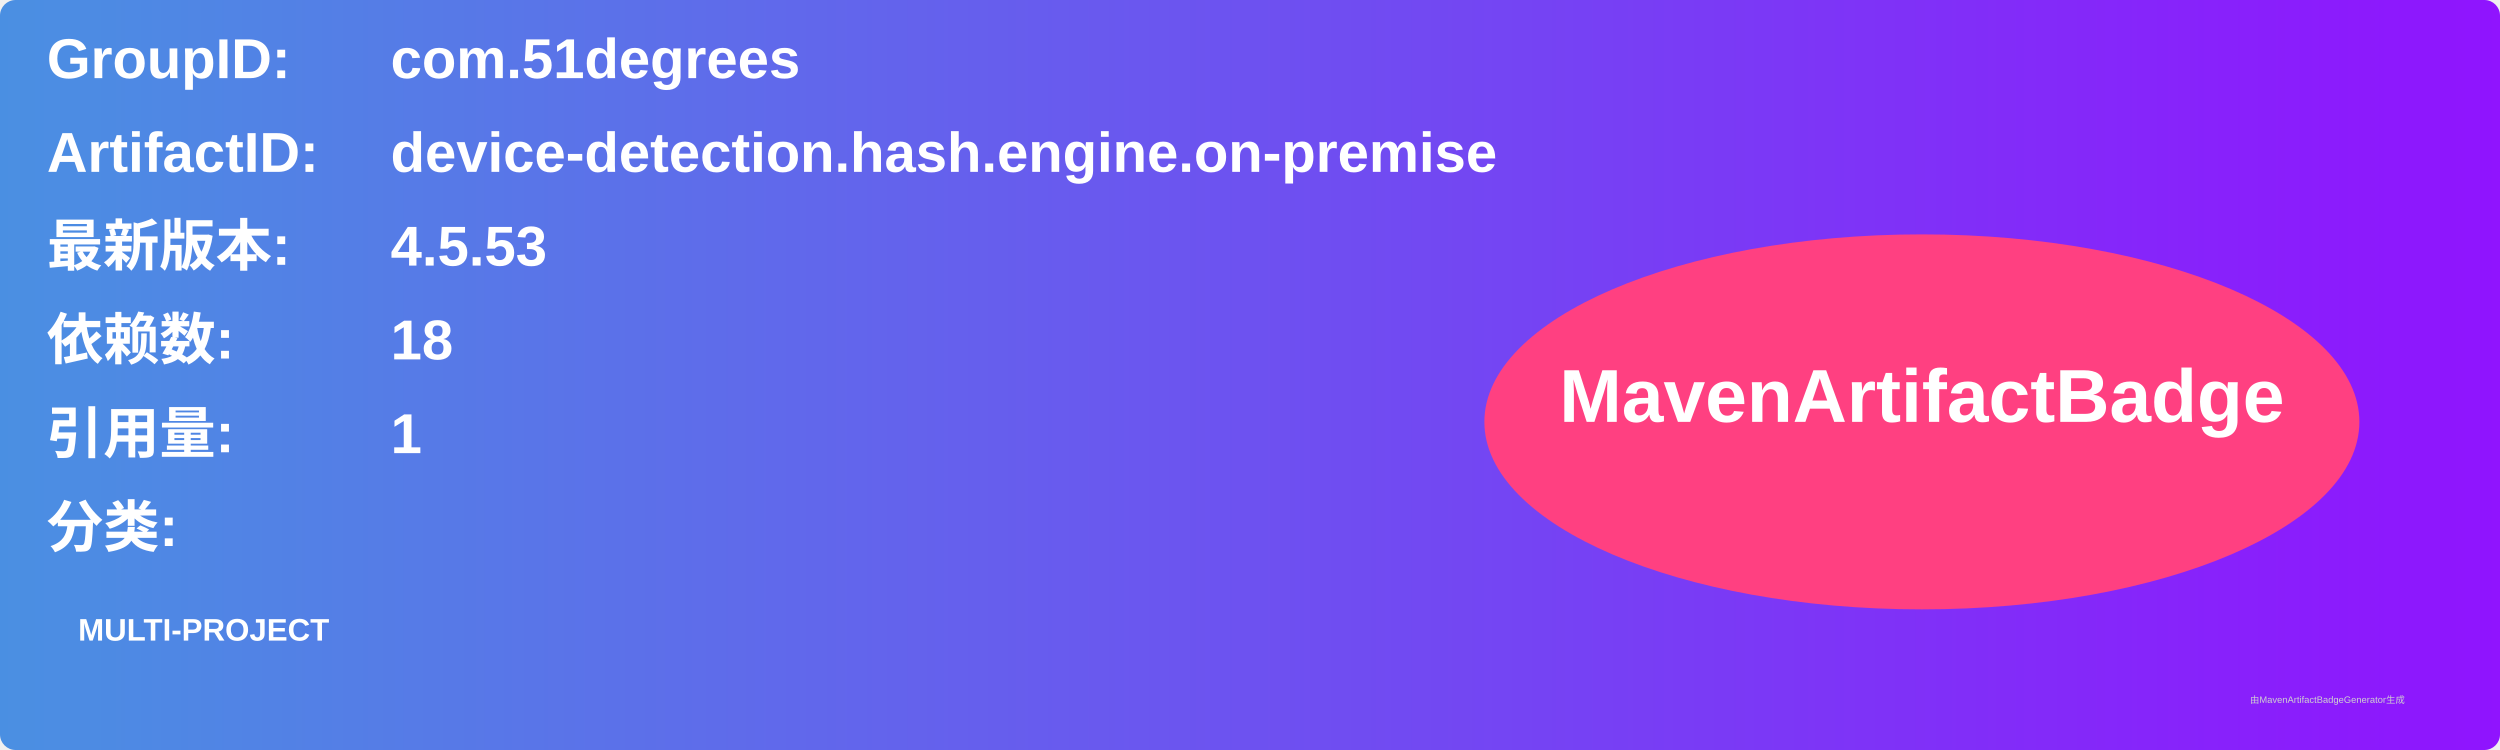
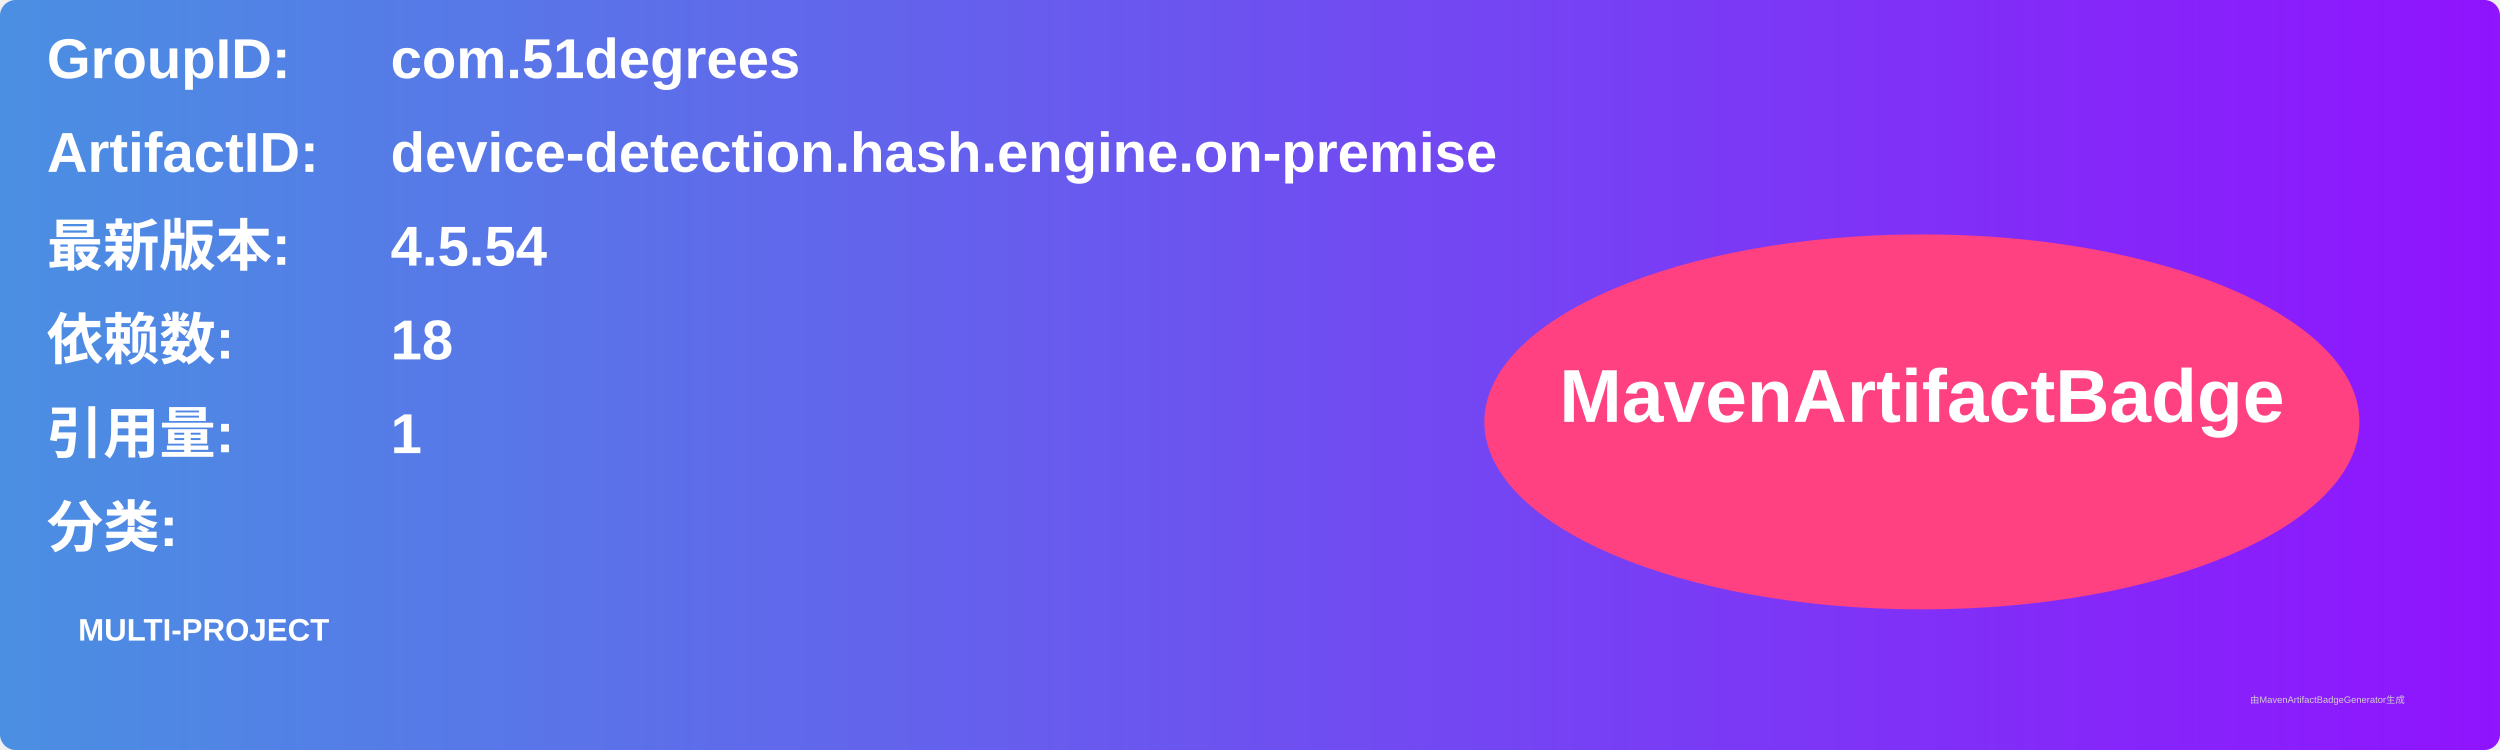
<svg xmlns="http://www.w3.org/2000/svg" width="800" height="240" viewBox="0 0 800 240">
  <linearGradient id="grad" x1="0%" y1="0%" x2="100%" y2="0%">
    <stop offset="0%" stop-color="#4a90e2" />
    <stop offset="100%" stop-color="#9013fe" />
  </linearGradient>
  <rect width="100%" height="100%" rx="5" ry="5" fill="url(#grad)" />
  <g transform="translate(15, 15)">
    <text x="0" y="10" font-family="Arial" font-size="18" fill="white" font-weight="bold" width="260">GroupID:</text>
    <text x="110" y="10" font-family="Arial" font-size="18" fill="white" font-weight="bold" width="460">com.51degrees</text>
    <text x="0" y="40" font-family="Arial" font-size="18" fill="white" font-weight="bold" width="260">ArtifactID:</text>
    <text x="110" y="40" font-family="Arial" font-size="18" fill="white" font-weight="bold" width="460">device-detection.hash.engine.on-premise</text>
    <text x="0" y="70" font-family="Arial" font-size="18" fill="white" font-weight="bold">最新版本:</text>
    <text x="110" y="70" font-family="Arial" font-size="18" fill="white" font-weight="bold">
-       <tspan font-weight="bold">4.5.53</tspan>
+       <tspan font-weight="bold">4.5.54</tspan>
    </text>
    <text x="0" y="100" font-family="Arial" font-size="18" fill="white" font-weight="bold">依赖数: </text>
    <text x="110" y="100" font-family="Arial" font-size="18" fill="white">
      <tspan font-weight="bold">18</tspan>
    </text>
    <text x="0" y="130" font-family="Arial" font-size="18" fill="white" font-weight="bold">引用量: </text>
    <text x="110" y="130" font-family="Arial" font-size="18" fill="white">
      <tspan font-weight="bold">1</tspan>
    </text>
    <text x="0" y="160" font-family="Arial" font-size="18" fill="white" font-weight="bold">分类:</text>
    <text x="10" y="190" font-family="Arial" font-size="10" fill="white">
      <tspan font-weight="bold">MULTI-PROJECT</tspan>
    </text>
    <ellipse cx="600" cy="120" rx="140" ry="60" fill="#ff4081" />
    <text x="600" y="120" text-anchor="middle" font-family="Arial" font-size="24" fill="white" font-weight="bold">MavenArtifactBadge</text>
  </g>
  <text x="720" y="225" font-family="Arial" font-size="3" fill="#d0d0d0">由MavenArtifactBadgeGenerator生成</text>
</svg>
